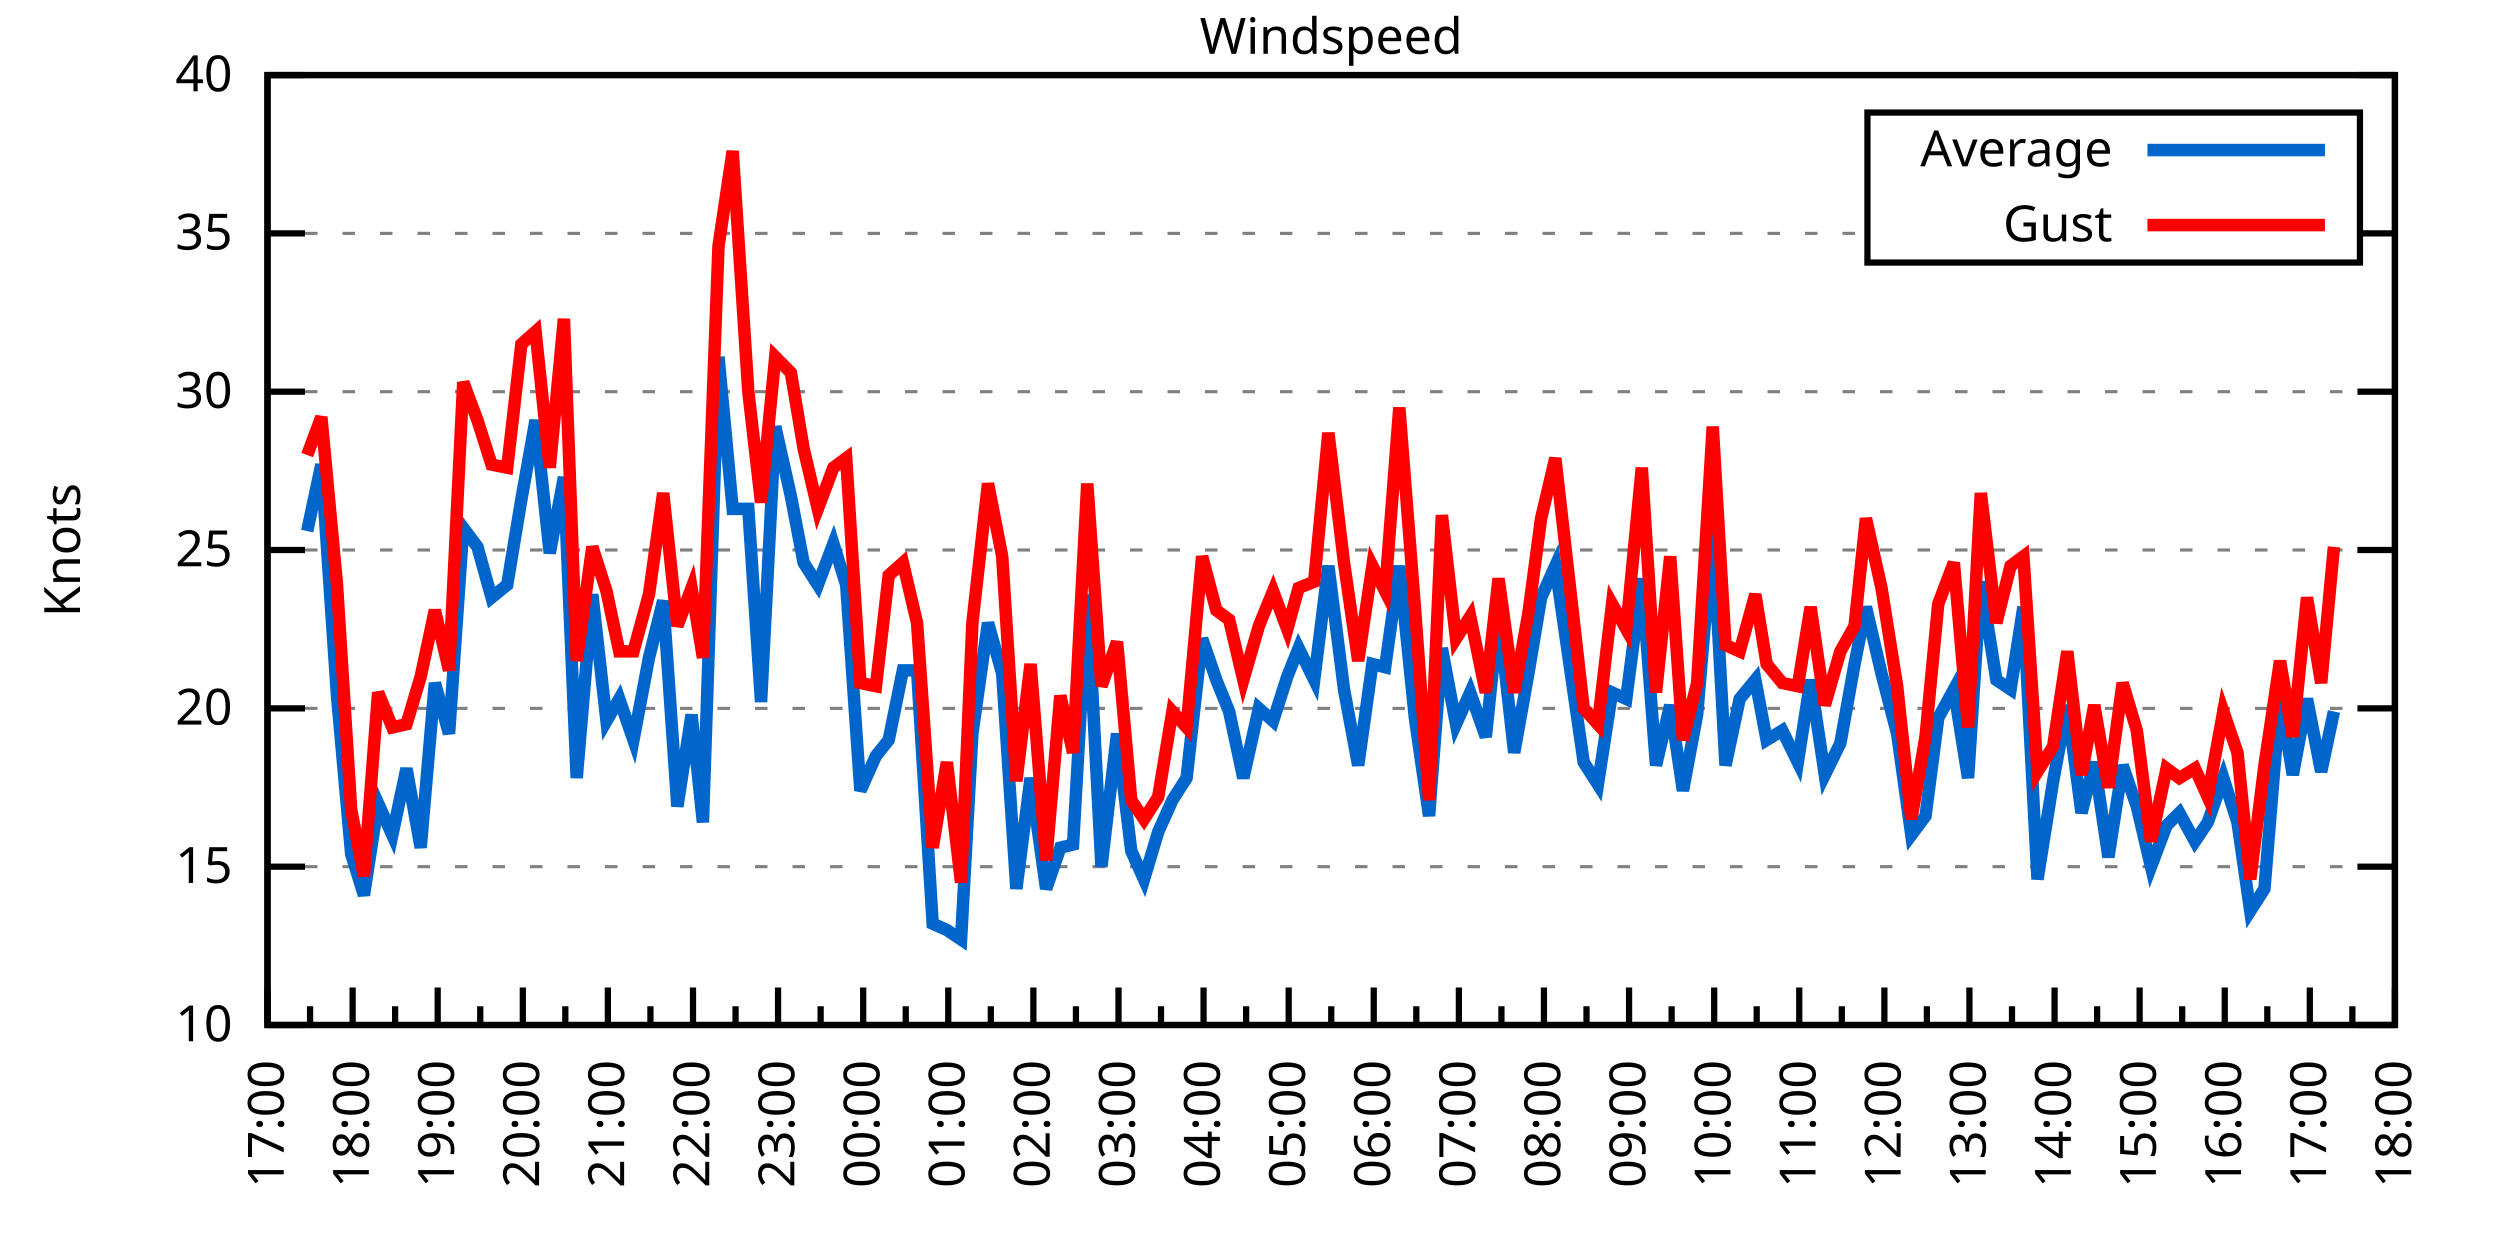
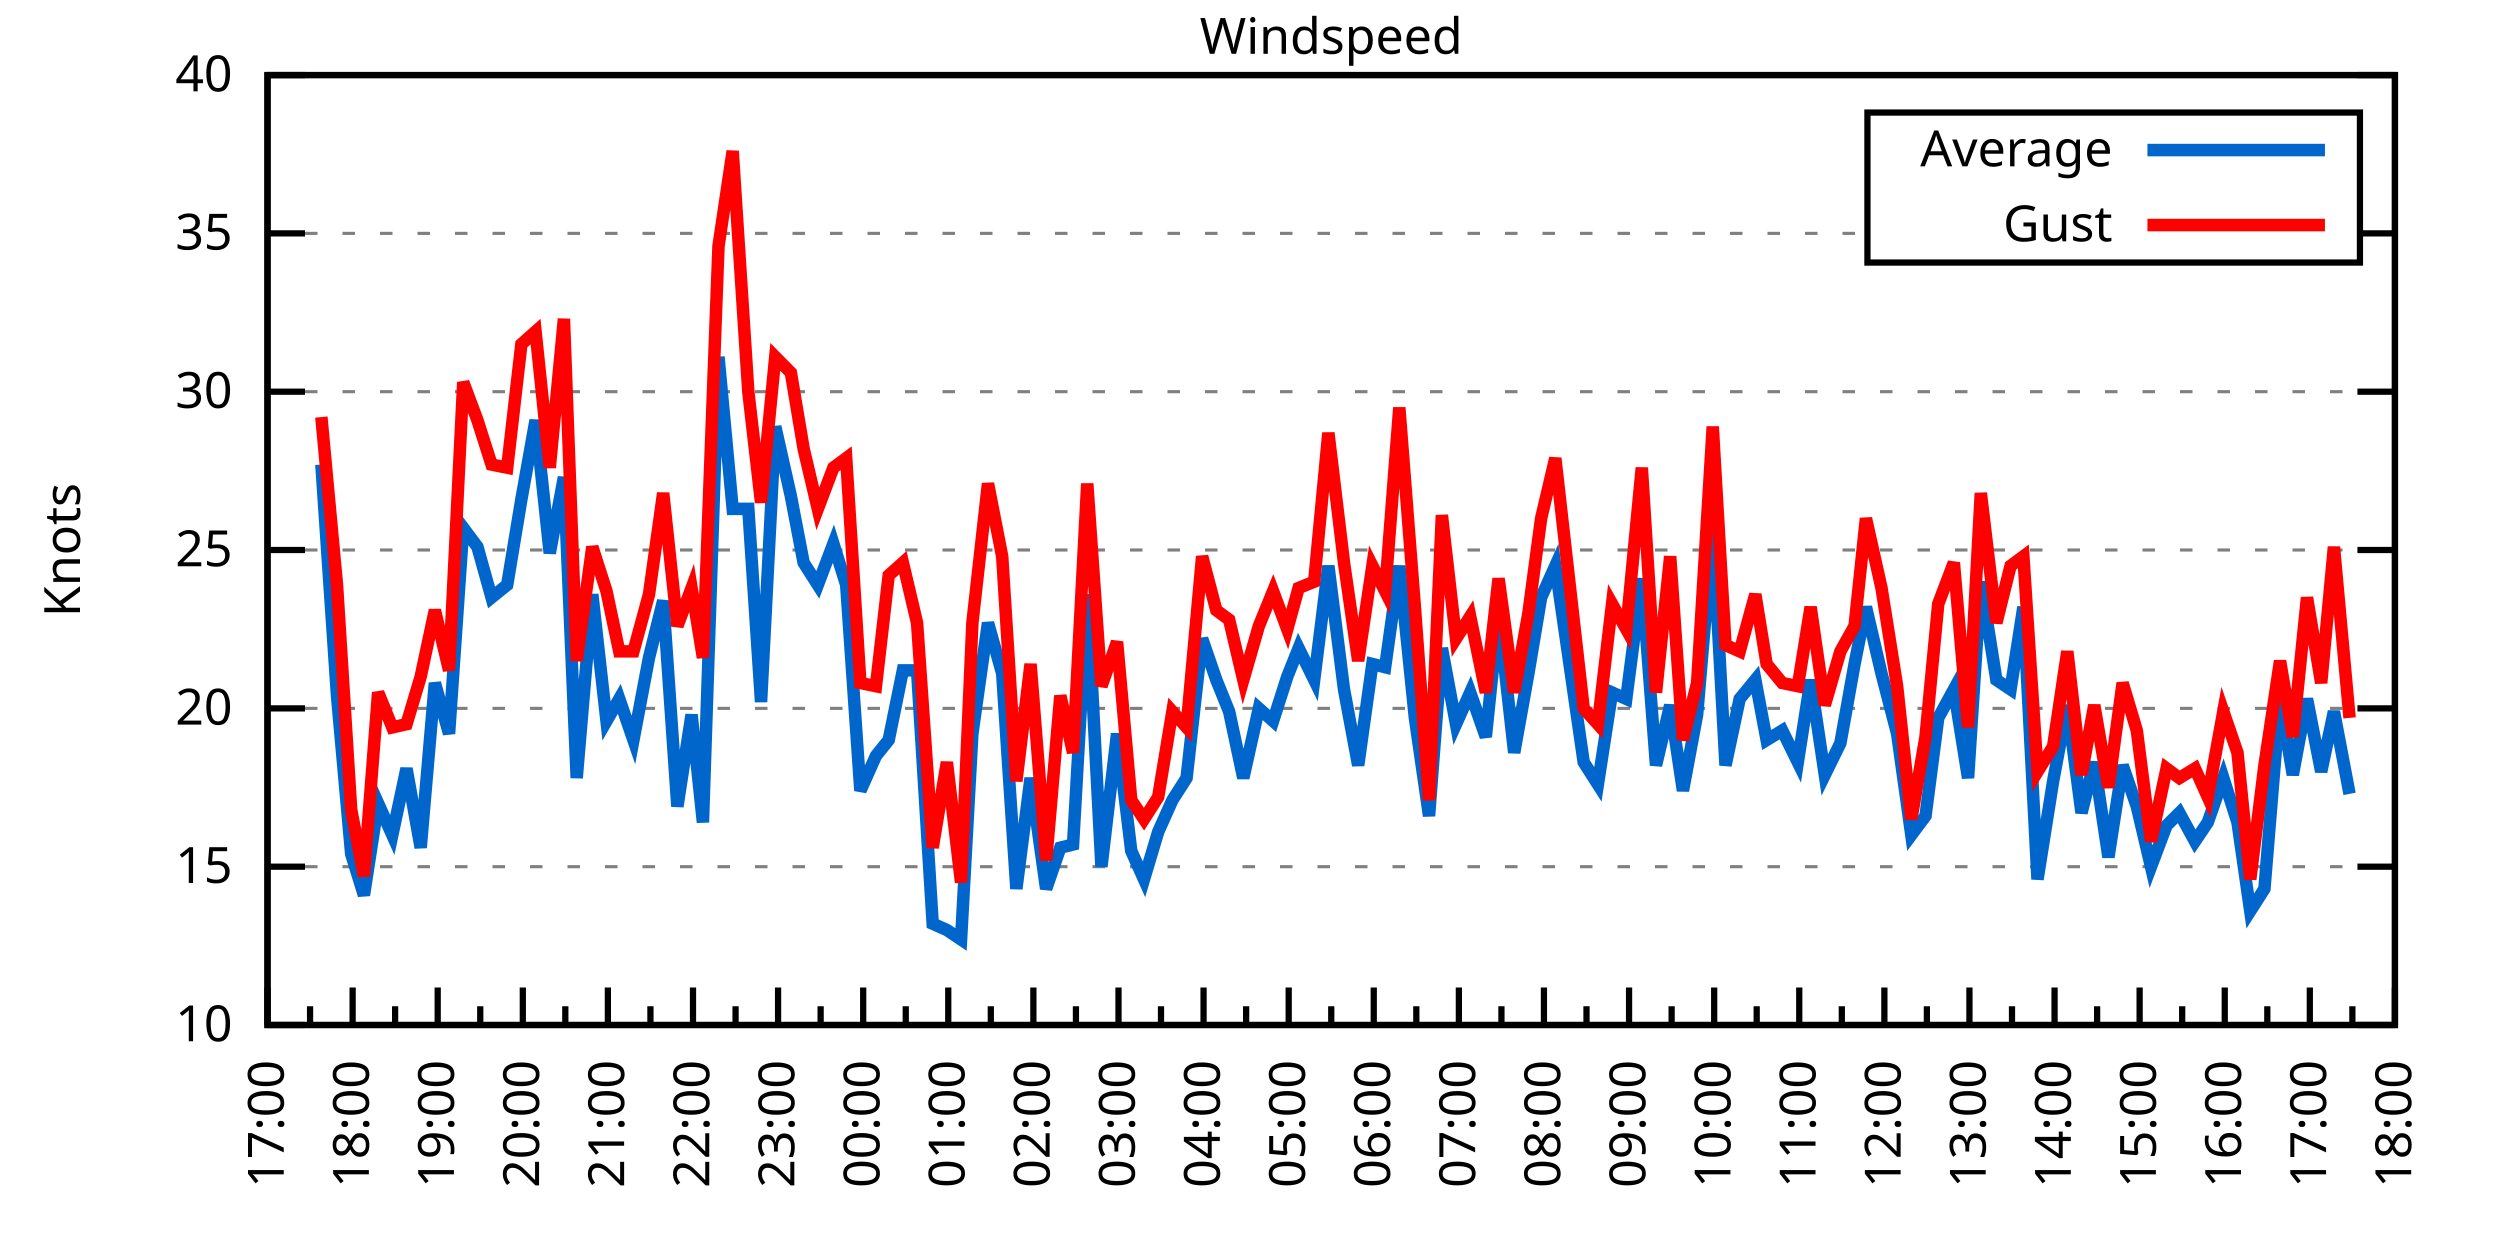
<svg xmlns="http://www.w3.org/2000/svg" xmlns:xlink="http://www.w3.org/1999/xlink" width="400" height="200" viewBox="0 0 400 200">
  <g id="gnuplot_canvas">
    <rect x="0" y="0" width="400" height="200" fill="none" />
    <defs>
      <circle id="gpDot" r="0.5" stroke-width="0.5" stroke="currentColor" />
      <path id="gpPt0" stroke-width="0.333" stroke="currentColor" d="M-1,0 h2 M0,-1 v2" />
      <path id="gpPt1" stroke-width="0.333" stroke="currentColor" d="M-1,-1 L1,1 M1,-1 L-1,1" />
      <path id="gpPt2" stroke-width="0.333" stroke="currentColor" d="M-1,0 L1,0 M0,-1 L0,1 M-1,-1 L1,1 M-1,1 L1,-1" />
      <rect id="gpPt3" stroke-width="0.333" stroke="currentColor" x="-1" y="-1" width="2" height="2" />
      <rect id="gpPt4" stroke-width="0.333" stroke="currentColor" fill="currentColor" x="-1" y="-1" width="2" height="2" />
      <circle id="gpPt5" stroke-width="0.333" stroke="currentColor" cx="0" cy="0" r="1" />
      <use xlink:href="#gpPt5" id="gpPt6" fill="currentColor" stroke="none" />
      <path id="gpPt7" stroke-width="0.333" stroke="currentColor" d="M0,-1.33 L-1.33,0.67 L1.33,0.67 z" />
      <use xlink:href="#gpPt7" id="gpPt8" fill="currentColor" stroke="none" />
      <use xlink:href="#gpPt7" id="gpPt9" stroke="currentColor" transform="rotate(180)" />
      <use xlink:href="#gpPt9" id="gpPt10" fill="currentColor" stroke="none" />
      <use xlink:href="#gpPt3" id="gpPt11" stroke="currentColor" transform="rotate(45)" />
      <use xlink:href="#gpPt11" id="gpPt12" fill="currentColor" stroke="none" />
      <path id="gpPt13" stroke-width="0.333" stroke="currentColor" d="M0,1.330 L1.265,0.411 L0.782,-1.067 L-0.782,-1.076 L-1.265,0.411 z" />
      <use xlink:href="#gpPt13" id="gpPt14" fill="currentColor" stroke="none" />
      <filter id="textbox" filterUnits="objectBoundingBox" x="0" y="0" height="1" width="1">
        <feFlood flood-color="white" flood-opacity="1" result="bgnd" />
        <feComposite in="SourceGraphic" in2="bgnd" operator="atop" />
      </filter>
      <filter id="greybox" filterUnits="objectBoundingBox" x="0" y="0" height="1" width="1">
        <feFlood flood-color="lightgrey" flood-opacity="1" result="grey" />
        <feComposite in="SourceGraphic" in2="grey" operator="atop" />
      </filter>
    </defs>
    <g fill="none" color="white" stroke="currentColor" stroke-width="1.00" stroke-linecap="butt" stroke-linejoin="miter">
</g>
    <g fill="none" color="black" stroke="currentColor" stroke-width="1.00" stroke-linecap="butt" stroke-linejoin="miter">
      <g stroke="none" shape-rendering="crispEdges">
        <polygon fill="rgb(255, 255, 255)" points="42.80,164.00 383.18,164.00 383.18,12.02 42.80,12.02 " />
      </g>
    </g>
    <g fill="none" color="black" stroke="currentColor" stroke-width="1.00" stroke-linecap="butt" stroke-linejoin="miter">
</g>
    <g fill="none" color="black" stroke="black" stroke-width="0.50" stroke-linecap="butt" stroke-linejoin="miter">
</g>
    <g fill="none" color="gray" stroke="currentColor" stroke-width="0.50" stroke-linecap="butt" stroke-linejoin="miter">
      <path stroke="gray" stroke-dasharray="2,4" class="gridline" d="M42.80,164.00 L383.19,164.00  " />
    </g>
    <g fill="none" color="gray" stroke="gray" stroke-width="1.00" stroke-linecap="butt" stroke-linejoin="miter">
</g>
    <g fill="none" color="black" stroke="currentColor" stroke-width="1.00" stroke-linecap="butt" stroke-linejoin="miter">
      <path stroke="black" d="M42.80,164.00 L48.80,164.00 M383.19,164.00 L377.19,164.00  " />
      <g transform="translate(37.20,166.60)" stroke="none" fill="black" font-family="Sans" font-size="8.00" text-anchor="end">
        <text>
          <tspan font-family="Sans"> 10</tspan>
        </text>
      </g>
    </g>
    <g fill="none" color="black" stroke="currentColor" stroke-width="1.00" stroke-linecap="butt" stroke-linejoin="miter">
</g>
    <g fill="none" color="black" stroke="black" stroke-width="0.50" stroke-linecap="butt" stroke-linejoin="miter">
</g>
    <g fill="none" color="gray" stroke="currentColor" stroke-width="0.50" stroke-linecap="butt" stroke-linejoin="miter">
      <path stroke="gray" stroke-dasharray="2,4" class="gridline" d="M42.80,138.67 L383.19,138.67  " />
    </g>
    <g fill="none" color="gray" stroke="gray" stroke-width="1.00" stroke-linecap="butt" stroke-linejoin="miter">
</g>
    <g fill="none" color="black" stroke="currentColor" stroke-width="1.00" stroke-linecap="butt" stroke-linejoin="miter">
      <path stroke="black" d="M42.80,138.67 L48.80,138.67 M383.19,138.67 L377.19,138.67  " />
      <g transform="translate(37.20,141.27)" stroke="none" fill="black" font-family="Sans" font-size="8.00" text-anchor="end">
        <text>
          <tspan font-family="Sans"> 15</tspan>
        </text>
      </g>
    </g>
    <g fill="none" color="black" stroke="currentColor" stroke-width="1.00" stroke-linecap="butt" stroke-linejoin="miter">
</g>
    <g fill="none" color="black" stroke="black" stroke-width="0.50" stroke-linecap="butt" stroke-linejoin="miter">
</g>
    <g fill="none" color="gray" stroke="currentColor" stroke-width="0.50" stroke-linecap="butt" stroke-linejoin="miter">
      <path stroke="gray" stroke-dasharray="2,4" class="gridline" d="M42.80,113.34 L383.19,113.34  " />
    </g>
    <g fill="none" color="gray" stroke="gray" stroke-width="1.00" stroke-linecap="butt" stroke-linejoin="miter">
</g>
    <g fill="none" color="black" stroke="currentColor" stroke-width="1.00" stroke-linecap="butt" stroke-linejoin="miter">
      <path stroke="black" d="M42.80,113.34 L48.80,113.34 M383.19,113.34 L377.19,113.34  " />
      <g transform="translate(37.20,115.94)" stroke="none" fill="black" font-family="Sans" font-size="8.00" text-anchor="end">
        <text>
          <tspan font-family="Sans"> 20</tspan>
        </text>
      </g>
    </g>
    <g fill="none" color="black" stroke="currentColor" stroke-width="1.00" stroke-linecap="butt" stroke-linejoin="miter">
</g>
    <g fill="none" color="black" stroke="black" stroke-width="0.50" stroke-linecap="butt" stroke-linejoin="miter">
</g>
    <g fill="none" color="gray" stroke="currentColor" stroke-width="0.50" stroke-linecap="butt" stroke-linejoin="miter">
      <path stroke="gray" stroke-dasharray="2,4" class="gridline" d="M42.80,88.00 L383.19,88.00  " />
    </g>
    <g fill="none" color="gray" stroke="gray" stroke-width="1.00" stroke-linecap="butt" stroke-linejoin="miter">
</g>
    <g fill="none" color="black" stroke="currentColor" stroke-width="1.00" stroke-linecap="butt" stroke-linejoin="miter">
      <path stroke="black" d="M42.80,88.00 L48.80,88.00 M383.19,88.00 L377.19,88.00  " />
      <g transform="translate(37.20,90.60)" stroke="none" fill="black" font-family="Sans" font-size="8.00" text-anchor="end">
        <text>
          <tspan font-family="Sans"> 25</tspan>
        </text>
      </g>
    </g>
    <g fill="none" color="black" stroke="currentColor" stroke-width="1.00" stroke-linecap="butt" stroke-linejoin="miter">
</g>
    <g fill="none" color="black" stroke="black" stroke-width="0.50" stroke-linecap="butt" stroke-linejoin="miter">
</g>
    <g fill="none" color="gray" stroke="currentColor" stroke-width="0.50" stroke-linecap="butt" stroke-linejoin="miter">
      <path stroke="gray" stroke-dasharray="2,4" class="gridline" d="M42.80,62.67 L383.19,62.67  " />
    </g>
    <g fill="none" color="gray" stroke="gray" stroke-width="1.00" stroke-linecap="butt" stroke-linejoin="miter">
</g>
    <g fill="none" color="black" stroke="currentColor" stroke-width="1.00" stroke-linecap="butt" stroke-linejoin="miter">
      <path stroke="black" d="M42.80,62.67 L48.80,62.67 M383.19,62.67 L377.19,62.67  " />
      <g transform="translate(37.20,65.27)" stroke="none" fill="black" font-family="Sans" font-size="8.00" text-anchor="end">
        <text>
          <tspan font-family="Sans"> 30</tspan>
        </text>
      </g>
    </g>
    <g fill="none" color="black" stroke="currentColor" stroke-width="1.00" stroke-linecap="butt" stroke-linejoin="miter">
</g>
    <g fill="none" color="black" stroke="black" stroke-width="0.50" stroke-linecap="butt" stroke-linejoin="miter">
</g>
    <g fill="none" color="gray" stroke="currentColor" stroke-width="0.50" stroke-linecap="butt" stroke-linejoin="miter">
      <path stroke="gray" stroke-dasharray="2,4" class="gridline" d="M42.80,37.34 L298.79,37.34 M377.59,37.34 L383.19,37.34  " />
    </g>
    <g fill="none" color="gray" stroke="gray" stroke-width="1.00" stroke-linecap="butt" stroke-linejoin="miter">
</g>
    <g fill="none" color="black" stroke="currentColor" stroke-width="1.00" stroke-linecap="butt" stroke-linejoin="miter">
      <path stroke="black" d="M42.80,37.34 L48.80,37.34 M383.19,37.34 L377.19,37.34  " />
      <g transform="translate(37.20,39.94)" stroke="none" fill="black" font-family="Sans" font-size="8.00" text-anchor="end">
        <text>
          <tspan font-family="Sans"> 35</tspan>
        </text>
      </g>
    </g>
    <g fill="none" color="black" stroke="currentColor" stroke-width="1.00" stroke-linecap="butt" stroke-linejoin="miter">
</g>
    <g fill="none" color="black" stroke="black" stroke-width="0.50" stroke-linecap="butt" stroke-linejoin="miter">
</g>
    <g fill="none" color="gray" stroke="currentColor" stroke-width="0.50" stroke-linecap="butt" stroke-linejoin="miter">
      <path stroke="gray" stroke-dasharray="2,4" class="gridline" d="M42.80,12.01 L383.19,12.01  " />
    </g>
    <g fill="none" color="gray" stroke="gray" stroke-width="1.00" stroke-linecap="butt" stroke-linejoin="miter">
</g>
    <g fill="none" color="black" stroke="currentColor" stroke-width="1.00" stroke-linecap="butt" stroke-linejoin="miter">
      <path stroke="black" d="M42.80,12.01 L48.80,12.01 M383.19,12.01 L377.19,12.01  " />
      <g transform="translate(37.20,14.61)" stroke="none" fill="black" font-family="Sans" font-size="8.00" text-anchor="end">
        <text>
          <tspan font-family="Sans"> 40</tspan>
        </text>
      </g>
    </g>
    <g fill="none" color="black" stroke="currentColor" stroke-width="1.00" stroke-linecap="butt" stroke-linejoin="miter">
      <path stroke="black" d="M42.80,164.00 L42.80,158.00  " />
      <g transform="translate(45.40,169.60) rotate(270)" stroke="none" fill="black" font-family="Sans" font-size="8.00" text-anchor="end">
        <text>
          <tspan font-family="Sans">17:00</tspan>
        </text>
      </g>
    </g>
    <g fill="none" color="black" stroke="currentColor" stroke-width="1.00" stroke-linecap="butt" stroke-linejoin="miter">
      <path stroke="black" d="M49.61,164.00 L49.61,161.00 M56.42,164.00 L56.42,158.00  " />
      <g transform="translate(59.02,169.60) rotate(270)" stroke="none" fill="black" font-family="Sans" font-size="8.00" text-anchor="end">
        <text>
          <tspan font-family="Sans">18:00</tspan>
        </text>
      </g>
    </g>
    <g fill="none" color="black" stroke="currentColor" stroke-width="1.00" stroke-linecap="butt" stroke-linejoin="miter">
      <path stroke="black" d="M63.22,164.00 L63.22,161.00 M70.03,164.00 L70.03,158.00  " />
      <g transform="translate(72.63,169.60) rotate(270)" stroke="none" fill="black" font-family="Sans" font-size="8.00" text-anchor="end">
        <text>
          <tspan font-family="Sans">19:00</tspan>
        </text>
      </g>
    </g>
    <g fill="none" color="black" stroke="currentColor" stroke-width="1.00" stroke-linecap="butt" stroke-linejoin="miter">
      <path stroke="black" d="M76.84,164.00 L76.84,161.00 M83.65,164.00 L83.65,158.00  " />
      <g transform="translate(86.25,169.60) rotate(270)" stroke="none" fill="black" font-family="Sans" font-size="8.00" text-anchor="end">
        <text>
          <tspan font-family="Sans">20:00</tspan>
        </text>
      </g>
    </g>
    <g fill="none" color="black" stroke="currentColor" stroke-width="1.00" stroke-linecap="butt" stroke-linejoin="miter">
      <path stroke="black" d="M90.45,164.00 L90.45,161.00 M97.26,164.00 L97.26,158.00  " />
      <g transform="translate(99.86,169.60) rotate(270)" stroke="none" fill="black" font-family="Sans" font-size="8.00" text-anchor="end">
        <text>
          <tspan font-family="Sans">21:00</tspan>
        </text>
      </g>
    </g>
    <g fill="none" color="black" stroke="currentColor" stroke-width="1.00" stroke-linecap="butt" stroke-linejoin="miter">
      <path stroke="black" d="M104.07,164.00 L104.07,161.00 M110.88,164.00 L110.88,158.00  " />
      <g transform="translate(113.48,169.60) rotate(270)" stroke="none" fill="black" font-family="Sans" font-size="8.00" text-anchor="end">
        <text>
          <tspan font-family="Sans">22:00</tspan>
        </text>
      </g>
    </g>
    <g fill="none" color="black" stroke="currentColor" stroke-width="1.00" stroke-linecap="butt" stroke-linejoin="miter">
      <path stroke="black" d="M117.69,164.00 L117.69,161.00 M124.49,164.00 L124.49,158.00  " />
      <g transform="translate(127.09,169.60) rotate(270)" stroke="none" fill="black" font-family="Sans" font-size="8.00" text-anchor="end">
        <text>
          <tspan font-family="Sans">23:00</tspan>
        </text>
      </g>
    </g>
    <g fill="none" color="black" stroke="currentColor" stroke-width="1.00" stroke-linecap="butt" stroke-linejoin="miter">
      <path stroke="black" d="M131.30,164.00 L131.30,161.00 M138.11,164.00 L138.11,158.00  " />
      <g transform="translate(140.71,169.60) rotate(270)" stroke="none" fill="black" font-family="Sans" font-size="8.00" text-anchor="end">
        <text>
          <tspan font-family="Sans">00:00</tspan>
        </text>
      </g>
    </g>
    <g fill="none" color="black" stroke="currentColor" stroke-width="1.00" stroke-linecap="butt" stroke-linejoin="miter">
      <path stroke="black" d="M144.92,164.00 L144.92,161.00 M151.72,164.00 L151.72,158.00  " />
      <g transform="translate(154.32,169.60) rotate(270)" stroke="none" fill="black" font-family="Sans" font-size="8.00" text-anchor="end">
        <text>
          <tspan font-family="Sans">01:00</tspan>
        </text>
      </g>
    </g>
    <g fill="none" color="black" stroke="currentColor" stroke-width="1.00" stroke-linecap="butt" stroke-linejoin="miter">
      <path stroke="black" d="M158.53,164.00 L158.53,161.00 M165.34,164.00 L165.34,158.00  " />
      <g transform="translate(167.94,169.60) rotate(270)" stroke="none" fill="black" font-family="Sans" font-size="8.00" text-anchor="end">
        <text>
          <tspan font-family="Sans">02:00</tspan>
        </text>
      </g>
    </g>
    <g fill="none" color="black" stroke="currentColor" stroke-width="1.00" stroke-linecap="butt" stroke-linejoin="miter">
      <path stroke="black" d="M172.15,164.00 L172.15,161.00 M178.96,164.00 L178.96,158.00  " />
      <g transform="translate(181.56,169.60) rotate(270)" stroke="none" fill="black" font-family="Sans" font-size="8.00" text-anchor="end">
        <text>
          <tspan font-family="Sans">03:00</tspan>
        </text>
      </g>
    </g>
    <g fill="none" color="black" stroke="currentColor" stroke-width="1.00" stroke-linecap="butt" stroke-linejoin="miter">
      <path stroke="black" d="M185.76,164.00 L185.76,161.00 M192.57,164.00 L192.57,158.00  " />
      <g transform="translate(195.17,169.60) rotate(270)" stroke="none" fill="black" font-family="Sans" font-size="8.00" text-anchor="end">
        <text>
          <tspan font-family="Sans">04:00</tspan>
        </text>
      </g>
    </g>
    <g fill="none" color="black" stroke="currentColor" stroke-width="1.00" stroke-linecap="butt" stroke-linejoin="miter">
      <path stroke="black" d="M199.38,164.00 L199.38,161.00 M206.19,164.00 L206.19,158.00  " />
      <g transform="translate(208.79,169.60) rotate(270)" stroke="none" fill="black" font-family="Sans" font-size="8.00" text-anchor="end">
        <text>
          <tspan font-family="Sans">05:00</tspan>
        </text>
      </g>
    </g>
    <g fill="none" color="black" stroke="currentColor" stroke-width="1.00" stroke-linecap="butt" stroke-linejoin="miter">
      <path stroke="black" d="M213.00,164.00 L213.00,161.00 M219.80,164.00 L219.80,158.00  " />
      <g transform="translate(222.40,169.60) rotate(270)" stroke="none" fill="black" font-family="Sans" font-size="8.00" text-anchor="end">
        <text>
          <tspan font-family="Sans">06:00</tspan>
        </text>
      </g>
    </g>
    <g fill="none" color="black" stroke="currentColor" stroke-width="1.00" stroke-linecap="butt" stroke-linejoin="miter">
      <path stroke="black" d="M226.61,164.00 L226.61,161.00 M233.42,164.00 L233.42,158.00  " />
      <g transform="translate(236.02,169.60) rotate(270)" stroke="none" fill="black" font-family="Sans" font-size="8.00" text-anchor="end">
        <text>
          <tspan font-family="Sans">07:00</tspan>
        </text>
      </g>
    </g>
    <g fill="none" color="black" stroke="currentColor" stroke-width="1.00" stroke-linecap="butt" stroke-linejoin="miter">
      <path stroke="black" d="M240.23,164.00 L240.23,161.00 M247.03,164.00 L247.03,158.00  " />
      <g transform="translate(249.63,169.60) rotate(270)" stroke="none" fill="black" font-family="Sans" font-size="8.00" text-anchor="end">
        <text>
          <tspan font-family="Sans">08:00</tspan>
        </text>
      </g>
    </g>
    <g fill="none" color="black" stroke="currentColor" stroke-width="1.00" stroke-linecap="butt" stroke-linejoin="miter">
      <path stroke="black" d="M253.84,164.00 L253.84,161.00 M260.65,164.00 L260.65,158.00  " />
      <g transform="translate(263.25,169.60) rotate(270)" stroke="none" fill="black" font-family="Sans" font-size="8.00" text-anchor="end">
        <text>
          <tspan font-family="Sans">09:00</tspan>
        </text>
      </g>
    </g>
    <g fill="none" color="black" stroke="currentColor" stroke-width="1.00" stroke-linecap="butt" stroke-linejoin="miter">
      <path stroke="black" d="M267.46,164.00 L267.46,161.00 M274.27,164.00 L274.27,158.00  " />
      <g transform="translate(276.87,169.60) rotate(270)" stroke="none" fill="black" font-family="Sans" font-size="8.00" text-anchor="end">
        <text>
          <tspan font-family="Sans">10:00</tspan>
        </text>
      </g>
    </g>
    <g fill="none" color="black" stroke="currentColor" stroke-width="1.00" stroke-linecap="butt" stroke-linejoin="miter">
      <path stroke="black" d="M281.07,164.00 L281.07,161.00 M287.88,164.00 L287.88,158.00  " />
      <g transform="translate(290.48,169.60) rotate(270)" stroke="none" fill="black" font-family="Sans" font-size="8.00" text-anchor="end">
        <text>
          <tspan font-family="Sans">11:00</tspan>
        </text>
      </g>
    </g>
    <g fill="none" color="black" stroke="currentColor" stroke-width="1.00" stroke-linecap="butt" stroke-linejoin="miter">
      <path stroke="black" d="M294.69,164.00 L294.69,161.00 M301.50,164.00 L301.50,158.00  " />
      <g transform="translate(304.10,169.60) rotate(270)" stroke="none" fill="black" font-family="Sans" font-size="8.00" text-anchor="end">
        <text>
          <tspan font-family="Sans">12:00</tspan>
        </text>
      </g>
    </g>
    <g fill="none" color="black" stroke="currentColor" stroke-width="1.00" stroke-linecap="butt" stroke-linejoin="miter">
      <path stroke="black" d="M308.30,164.00 L308.30,161.00 M315.11,164.00 L315.11,158.00  " />
      <g transform="translate(317.71,169.60) rotate(270)" stroke="none" fill="black" font-family="Sans" font-size="8.00" text-anchor="end">
        <text>
          <tspan font-family="Sans">13:00</tspan>
        </text>
      </g>
    </g>
    <g fill="none" color="black" stroke="currentColor" stroke-width="1.00" stroke-linecap="butt" stroke-linejoin="miter">
      <path stroke="black" d="M321.92,164.00 L321.92,161.00 M328.73,164.00 L328.73,158.00  " />
      <g transform="translate(331.33,169.60) rotate(270)" stroke="none" fill="black" font-family="Sans" font-size="8.00" text-anchor="end">
        <text>
          <tspan font-family="Sans">14:00</tspan>
        </text>
      </g>
    </g>
    <g fill="none" color="black" stroke="currentColor" stroke-width="1.00" stroke-linecap="butt" stroke-linejoin="miter">
      <path stroke="black" d="M335.54,164.00 L335.54,161.00 M342.34,164.00 L342.34,158.00  " />
      <g transform="translate(344.94,169.60) rotate(270)" stroke="none" fill="black" font-family="Sans" font-size="8.00" text-anchor="end">
        <text>
          <tspan font-family="Sans">15:00</tspan>
        </text>
      </g>
    </g>
    <g fill="none" color="black" stroke="currentColor" stroke-width="1.00" stroke-linecap="butt" stroke-linejoin="miter">
      <path stroke="black" d="M349.15,164.00 L349.15,161.00 M355.96,164.00 L355.96,158.00  " />
      <g transform="translate(358.56,169.60) rotate(270)" stroke="none" fill="black" font-family="Sans" font-size="8.00" text-anchor="end">
        <text>
          <tspan font-family="Sans">16:00</tspan>
        </text>
      </g>
    </g>
    <g fill="none" color="black" stroke="currentColor" stroke-width="1.00" stroke-linecap="butt" stroke-linejoin="miter">
      <path stroke="black" d="M362.77,164.00 L362.77,161.00 M369.57,164.00 L369.57,158.00  " />
      <g transform="translate(372.17,169.60) rotate(270)" stroke="none" fill="black" font-family="Sans" font-size="8.00" text-anchor="end">
        <text>
          <tspan font-family="Sans">17:00</tspan>
        </text>
      </g>
    </g>
    <g fill="none" color="black" stroke="currentColor" stroke-width="1.00" stroke-linecap="butt" stroke-linejoin="miter">
      <path stroke="black" d="M376.38,164.00 L376.38,161.00 M383.19,164.00 L383.19,158.00  " />
      <g transform="translate(385.79,169.60) rotate(270)" stroke="none" fill="black" font-family="Sans" font-size="8.00" text-anchor="end">
        <text>
          <tspan font-family="Sans">18:00</tspan>
        </text>
      </g>
    </g>
    <g fill="none" color="black" stroke="currentColor" stroke-width="1.00" stroke-linecap="butt" stroke-linejoin="miter">
</g>
    <g fill="none" color="black" stroke="currentColor" stroke-width="1.00" stroke-linecap="butt" stroke-linejoin="miter">
      <path stroke="black" d="M42.80,12.01 L42.80,164.00 L383.19,164.00 L383.19,12.01 L42.80,12.01 Z  " />
    </g>
    <g fill="none" color="black" stroke="currentColor" stroke-width="1.00" stroke-linecap="butt" stroke-linejoin="miter">
      <g transform="translate(12.80,88.01) rotate(270)" stroke="none" fill="black" font-family="Sans" font-size="8.00" text-anchor="middle">
        <text>
          <tspan font-family="Sans">Knots</tspan>
        </text>
      </g>
    </g>
    <g fill="none" color="black" stroke="currentColor" stroke-width="1.00" stroke-linecap="butt" stroke-linejoin="miter">
</g>
    <g fill="none" color="black" stroke="currentColor" stroke-width="1.00" stroke-linecap="butt" stroke-linejoin="miter">
      <path stroke="black" d="M298.79,42.01 L298.79,18.01 L377.59,18.01 L377.59,42.01 L298.79,42.01 Z  " />
    </g>
    <g id="Windspeed_plot_1">
      <g fill="none" color="white" stroke="black" stroke-width="2.00" stroke-linecap="butt" stroke-linejoin="miter">
</g>
      <g fill="none" color="black" stroke="currentColor" stroke-width="2.00" stroke-linecap="butt" stroke-linejoin="miter">
        <g transform="translate(337.99,26.61)" stroke="none" fill="black" font-family="Sans" font-size="8.00" text-anchor="end">
          <text>
            <tspan font-family="Sans">Average</tspan>
          </text>
        </g>
      </g>
      <g fill="none" color="black" stroke="currentColor" stroke-width="2.00" stroke-linecap="butt" stroke-linejoin="miter">
-         <path stroke="rgb(  0, 102, 204)" d="M343.59,24.01 L371.99,24.01 M49.15,84.97 L51.42,74.33 L53.92,111.31 L56.19,136.64 L58.23,143.23 L60.50,128.54   L62.77,133.60 L65.04,122.96 L67.31,135.63 L69.58,109.28 L71.85,117.39 L74.12,84.46 L76.39,87.50 L78.65,95.60   L81.15,93.58 L83.42,79.90 L85.69,67.23 L87.96,88.51 L90.23,76.35 L92.27,124.48 L94.77,95.10 L97.04,115.36   L99.08,111.82 L101.35,118.40 L103.84,105.23 L106.11,96.11 L108.38,129.04 L110.65,114.35 L112.47,131.58 L114.96,57.10   L117.23,81.42 L119.73,81.42 L121.77,112.32 L124.04,68.25 L126.54,79.39 L128.58,90.03 L130.85,93.58 L133.34,86.99   L135.39,93.58 L137.66,126.51 L140.15,120.94 L142.19,118.40 L144.46,107.26 L146.73,107.26 L149.23,147.79 L151.50,148.80   L153.77,150.32 L155.58,117.39 L158.08,99.66 L160.35,107.76 L162.62,142.21 L164.89,124.48 L167.38,142.21 L169.65,135.63   L171.69,135.12 L173.96,95.10 L176.23,138.67 L178.73,117.39 L181.00,136.14 L183.04,140.69 L185.31,133.10 L187.58,128.03   L189.85,124.48 L192.34,102.19 L194.61,108.78 L196.66,113.84 L198.93,124.48 L201.42,113.34 L203.69,115.36 L205.96,108.27   L207.78,103.71 L210.27,108.78 L212.54,90.54 L215.04,110.30 L217.31,122.46 L219.58,106.24 L221.62,106.75 L223.89,90.54   L226.38,114.86 L228.65,130.56 L230.70,103.71 L232.96,115.87 L235.23,110.80 L237.73,117.90 L239.77,98.14 L242.27,120.43   L244.54,107.76 L246.58,95.60 L248.85,90.54 L253.39,121.95 L255.66,125.50 L257.93,110.80 L260.20,111.82 L262.69,92.56   L264.96,122.46 L267.23,112.83 L269.27,126.51 L271.54,114.35 L274.04,84.97 L276.08,122.46 L278.35,111.82 L280.85,108.78   L282.66,118.40 L285.16,116.88 L287.65,121.95 L289.70,108.78 L291.97,123.98 L294.46,118.91 L296.73,106.24 L298.55,97.12   L301.04,107.76 L303.54,117.39 L305.81,133.60 L308.08,130.56 L310.12,114.86 L312.62,110.30 L314.89,124.48 L316.93,93.07   L319.42,108.78 L321.69,110.30 L323.74,97.12 L326.00,140.69 L328.50,124.99 L330.77,112.83 L333.04,130.06 L335.08,121.95   L337.35,137.15 L339.62,122.46 L341.89,129.04 L344.16,138.67 L346.65,132.08 L348.70,130.06 L351.19,134.62 L353.24,131.58   L355.73,124.48 L358.00,131.58 L360.04,145.76 L362.31,142.21 L364.81,111.82 L366.85,123.98 L369.12,111.82 L371.39,123.47   L373.43,113.84  " />
+         <path stroke="rgb(  0, 102, 204)" d="M343.59,24.01 L371.99,24.01 M51.42,74.33 L53.92,111.31 L56.19,136.64 L58.23,143.23 L60.50,128.54 L62.77,133.60   L65.04,122.96 L67.31,135.63 L69.58,109.28 L71.85,117.39 L74.12,84.46 L76.39,87.50 L78.65,95.60 L81.15,93.58   L83.42,79.90 L85.69,67.23 L87.96,88.51 L90.23,76.35 L92.27,124.48 L94.77,95.10 L97.04,115.36 L99.08,111.82   L101.35,118.40 L103.84,105.23 L106.11,96.11 L108.38,129.04 L110.65,114.35 L112.47,131.58 L114.96,57.10 L117.23,81.42   L119.73,81.42 L121.77,112.32 L124.04,68.25 L126.54,79.39 L128.58,90.03 L130.85,93.58 L133.34,86.99 L135.39,93.58   L137.66,126.51 L140.15,120.94 L142.19,118.40 L144.46,107.26 L146.73,107.26 L149.23,147.79 L151.50,148.80 L153.77,150.32   L155.58,117.39 L158.08,99.66 L160.35,107.76 L162.62,142.21 L164.89,124.48 L167.38,142.21 L169.65,135.63 L171.69,135.12   L173.96,95.10 L176.23,138.67 L178.73,117.39 L181.00,136.14 L183.04,140.69 L185.31,133.10 L187.58,128.03 L189.85,124.48   L192.34,102.19 L194.61,108.78 L196.66,113.84 L198.93,124.48 L201.42,113.34 L203.69,115.36 L205.96,108.27 L207.78,103.71   L210.27,108.78 L212.54,90.54 L215.04,110.30 L217.31,122.46 L219.58,106.24 L221.62,106.75 L223.89,90.54 L226.38,114.86   L228.65,130.56 L230.70,103.71 L232.96,115.87 L235.23,110.80 L237.73,117.90 L239.77,98.14 L242.27,120.43 L244.54,107.76   L246.58,95.60 L248.85,90.54 L253.39,121.95 L255.66,125.50 L257.93,110.80 L260.20,111.82 L262.69,92.56 L264.96,122.46   L267.23,112.83 L269.27,126.51 L271.54,114.35 L274.04,84.97 L276.08,122.46 L278.35,111.82 L280.85,108.78 L282.66,118.40   L285.16,116.88 L287.65,121.95 L289.70,108.78 L291.97,123.98 L294.46,118.91 L296.73,106.24 L298.55,97.12 L301.04,107.76   L303.54,117.39 L305.81,133.60 L308.08,130.56 L310.12,114.86 L312.62,110.30 L314.89,124.48 L316.93,93.07 L319.42,108.78   L321.69,110.30 L323.74,97.12 L326.00,140.69 L328.50,124.99 L330.77,112.83 L333.04,130.06 L335.08,121.95 L337.35,137.15   L339.62,122.46 L341.89,129.04 L344.16,138.67 L346.65,132.08 L348.70,130.06 L351.19,134.62 L353.24,131.58 L355.73,124.48   L358.00,131.58 L360.04,145.76 L362.31,142.21 L364.81,111.82 L366.85,123.98 L369.12,111.82 L371.39,123.47 L373.43,113.84   L375.93,127.02  " />
      </g>
    </g>
    <g id="Windspeed_plot_2">
      <g fill="none" color="black" stroke="currentColor" stroke-width="2.00" stroke-linecap="butt" stroke-linejoin="miter">
        <g transform="translate(337.99,38.61)" stroke="none" fill="black" font-family="Sans" font-size="8.00" text-anchor="end">
          <text>
            <tspan font-family="Sans">Gust</tspan>
          </text>
        </g>
      </g>
      <g fill="none" color="black" stroke="currentColor" stroke-width="2.00" stroke-linecap="butt" stroke-linejoin="miter">
-         <path stroke="rgb(255,   0,   0)" d="M343.59,36.01 L371.99,36.01 M49.15,72.81 L51.42,66.73 L53.92,93.58 L56.19,129.55 L58.23,140.19 L60.50,110.80   L62.77,116.38 L65.04,115.87 L67.31,108.27 L69.58,97.63 L71.85,107.26 L74.12,61.15 L76.39,67.23 L78.65,74.33   L81.15,74.83 L83.42,55.07 L85.69,53.05 L87.96,74.83 L90.23,51.02 L92.27,105.74 L94.77,87.50 L97.04,94.59   L99.08,104.22 L101.35,104.22 L103.84,95.10 L106.11,78.89 L108.38,100.16 L110.65,94.08 L112.47,105.23 L114.96,39.37   L117.23,24.17 L119.73,62.67 L121.77,80.41 L124.04,57.10 L126.54,59.63 L128.58,71.79 L130.85,81.42 L133.34,74.83   L135.39,73.31 L137.66,109.28 L140.15,109.79 L142.19,92.06 L144.46,90.03 L146.73,99.66 L149.23,135.63 L151.50,121.95   L153.77,141.20 L155.58,99.66 L158.08,77.37 L160.35,89.02 L162.62,124.99 L164.89,106.24 L167.38,137.66 L169.65,111.31   L171.69,120.43 L173.96,77.37 L176.23,109.79 L178.73,102.70 L181.00,128.03 L183.04,131.07 L185.31,127.52 L187.58,113.84   L189.85,116.38 L192.34,89.02 L194.61,97.63 L196.66,99.15 L198.93,108.78 L201.42,100.16 L203.69,94.59 L205.96,100.67   L207.78,94.08 L210.27,93.07 L212.54,69.26 L215.04,90.03 L217.31,105.74 L219.58,90.54 L221.62,94.59 L223.89,65.21   L226.38,97.12 L228.65,128.03 L230.70,82.43 L232.96,102.19 L235.23,98.64 L237.73,110.80 L239.77,92.56 L242.27,110.80   L244.54,98.14 L246.58,82.94 L248.85,73.31 L253.39,113.34 L255.66,115.87 L257.93,96.62 L260.20,100.67 L262.69,74.83   L264.96,110.80 L267.23,89.02 L269.27,118.40 L271.54,109.28 L274.04,68.25 L276.08,103.20 L278.35,104.22 L280.85,95.10   L282.66,106.24 L285.16,109.28 L287.65,109.79 L289.70,97.12 L291.97,112.83 L294.46,104.22 L296.73,100.16 L298.55,82.94   L301.04,94.08 L303.54,109.79 L305.81,131.07 L308.08,117.90 L310.12,96.62 L312.62,90.03 L314.89,116.38 L316.93,78.89   L319.42,99.66 L321.69,90.54 L323.74,89.02 L326.00,123.47 L328.50,119.42 L330.77,104.22 L333.04,123.98 L335.08,112.83   L337.35,126.00 L339.62,109.28 L341.89,116.88 L344.16,134.62 L346.65,122.96 L348.70,124.48 L351.19,122.96 L353.24,127.52   L355.73,113.84 L358.00,120.43 L360.04,140.69 L362.31,122.46 L364.81,105.74 L366.85,117.90 L369.12,95.60 L371.39,109.28   L373.43,87.50  " />
+         <path stroke="rgb(255,   0,   0)" d="M343.59,36.01 L371.99,36.01 M51.42,66.73 L53.92,93.58 L56.19,129.55 L58.23,140.19 L60.50,110.80 L62.77,116.38   L65.04,115.87 L67.31,108.27 L69.58,97.63 L71.85,107.26 L74.12,61.15 L76.39,67.23 L78.65,74.33 L81.15,74.83   L83.42,55.07 L85.69,53.05 L87.96,74.83 L90.23,51.02 L92.27,105.74 L94.77,87.50 L97.04,94.59 L99.08,104.22   L101.35,104.22 L103.84,95.10 L106.11,78.89 L108.38,100.16 L110.65,94.08 L112.47,105.23 L114.96,39.37 L117.23,24.17   L119.73,62.67 L121.77,80.41 L124.04,57.10 L126.54,59.63 L128.58,71.79 L130.85,81.42 L133.34,74.83 L135.39,73.31   L137.66,109.28 L140.15,109.79 L142.19,92.06 L144.46,90.03 L146.73,99.66 L149.23,135.63 L151.50,121.95 L153.77,141.20   L155.58,99.66 L158.08,77.37 L160.35,89.02 L162.62,124.99 L164.89,106.24 L167.38,137.66 L169.65,111.31 L171.69,120.43   L173.96,77.37 L176.23,109.79 L178.73,102.70 L181.00,128.03 L183.04,131.07 L185.31,127.52 L187.58,113.84 L189.85,116.38   L192.34,89.02 L194.61,97.63 L196.66,99.15 L198.93,108.78 L201.42,100.16 L203.69,94.59 L205.96,100.67 L207.78,94.08   L210.27,93.07 L212.54,69.26 L215.04,90.03 L217.31,105.74 L219.58,90.54 L221.62,94.59 L223.89,65.21 L226.38,97.12   L228.65,128.03 L230.70,82.43 L232.96,102.19 L235.23,98.64 L237.73,110.80 L239.77,92.56 L242.27,110.80 L244.54,98.14   L246.58,82.94 L248.85,73.31 L253.39,113.34 L255.66,115.87 L257.93,96.62 L260.20,100.67 L262.69,74.83 L264.96,110.80   L267.23,89.02 L269.27,118.40 L271.54,109.28 L274.04,68.25 L276.08,103.20 L278.35,104.22 L280.85,95.10 L282.66,106.24   L285.16,109.28 L287.65,109.79 L289.70,97.12 L291.97,112.83 L294.46,104.22 L296.73,100.16 L298.55,82.94 L301.04,94.08   L303.54,109.79 L305.81,131.07 L308.08,117.90 L310.12,96.62 L312.62,90.03 L314.89,116.38 L316.93,78.89 L319.42,99.66   L321.69,90.54 L323.74,89.02 L326.00,123.47 L328.50,119.42 L330.77,104.22 L333.04,123.98 L335.08,112.83 L337.35,126.00   L339.62,109.28 L341.89,116.88 L344.16,134.62 L346.65,122.96 L348.70,124.48 L351.19,122.96 L353.24,127.52 L355.73,113.84   L358.00,120.43 L360.04,140.69 L362.31,122.46 L364.81,105.74 L366.85,117.90 L369.12,95.60 L371.39,109.28 L373.43,87.50   L375.93,114.86  " />
      </g>
    </g>
    <g fill="none" color="black" stroke="currentColor" stroke-width="2.00" stroke-linecap="butt" stroke-linejoin="miter">
</g>
    <g fill="none" color="black" stroke="black" stroke-width="1.00" stroke-linecap="butt" stroke-linejoin="miter">
</g>
    <g fill="none" color="black" stroke="currentColor" stroke-width="1.00" stroke-linecap="butt" stroke-linejoin="miter">
      <path stroke="black" d="M42.80,12.01 L42.80,164.00 L383.19,164.00 L383.19,12.01 L42.80,12.01 Z  " />
    </g>
    <g fill="none" color="black" stroke="currentColor" stroke-width="1.00" stroke-linecap="butt" stroke-linejoin="miter">
      <g transform="translate(212.99,8.61)" stroke="none" fill="black" font-family="Sans" font-size="8.00" text-anchor="middle">
        <text>
          <tspan font-family="Sans">Windspeed</tspan>
        </text>
      </g>
    </g>
    <g fill="none" color="black" stroke="currentColor" stroke-width="1.00" stroke-linecap="butt" stroke-linejoin="miter">
</g>
  </g>
</svg>
